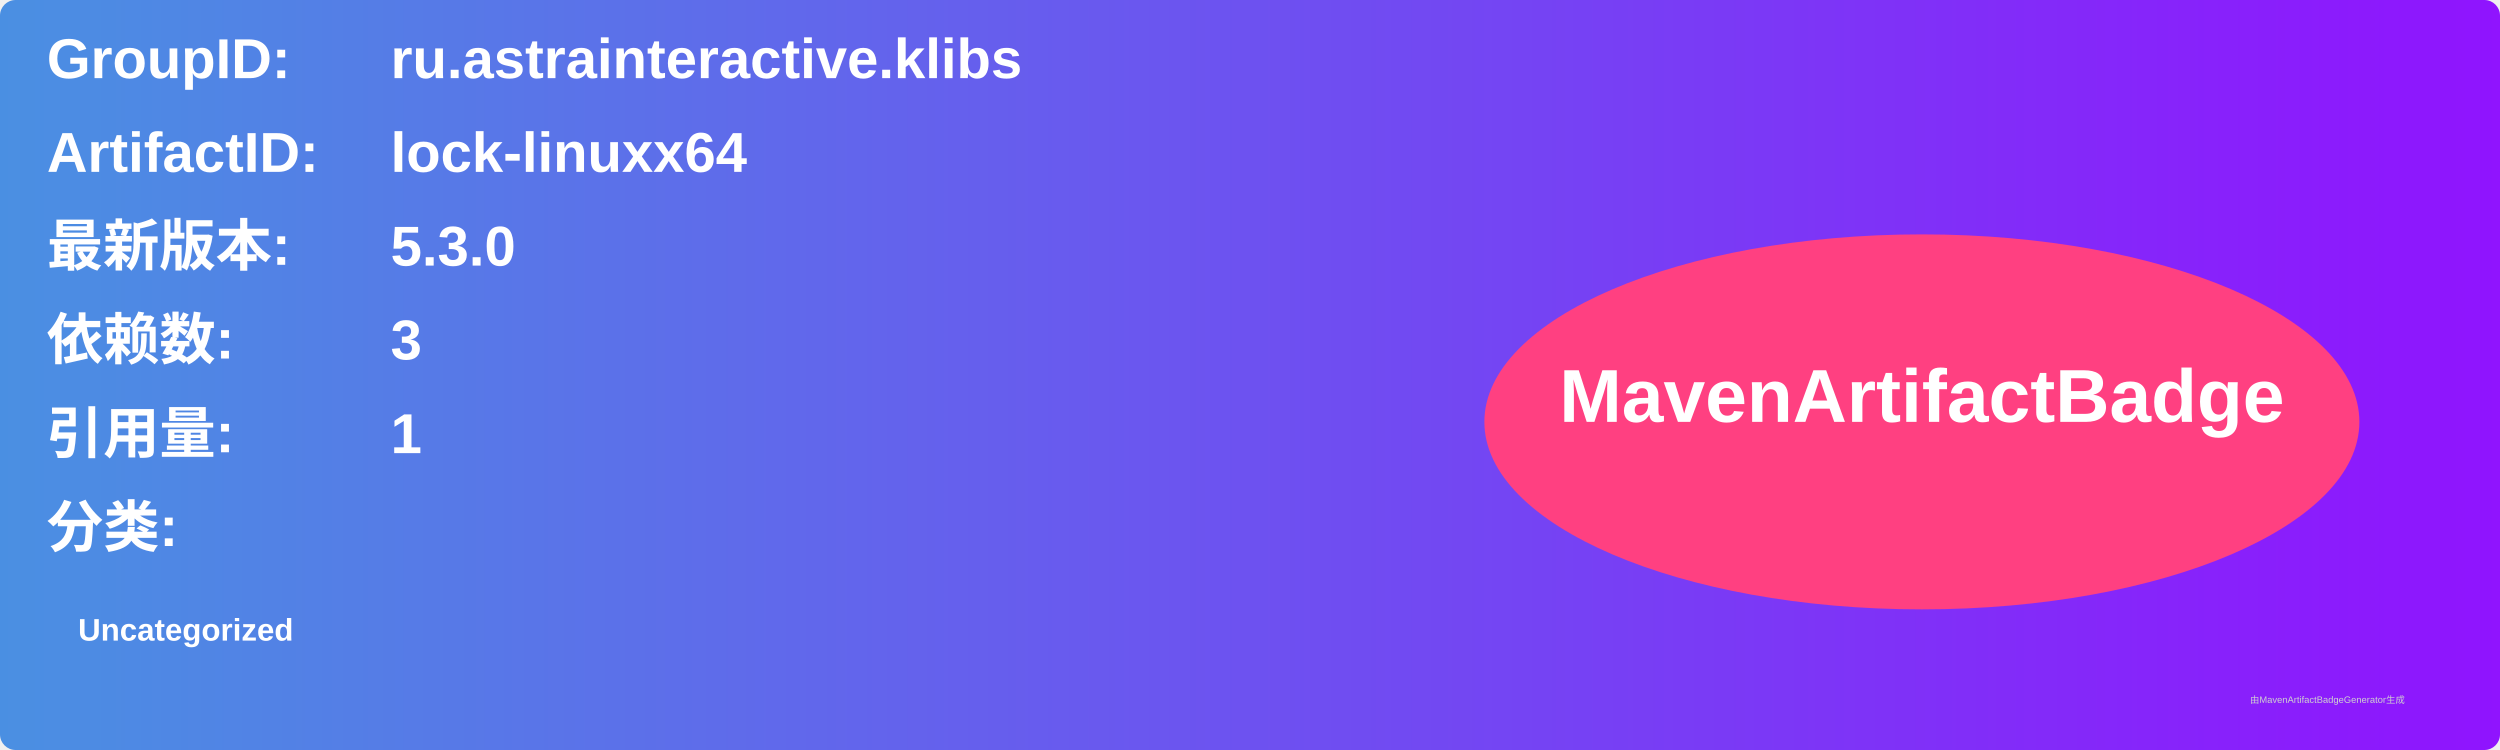
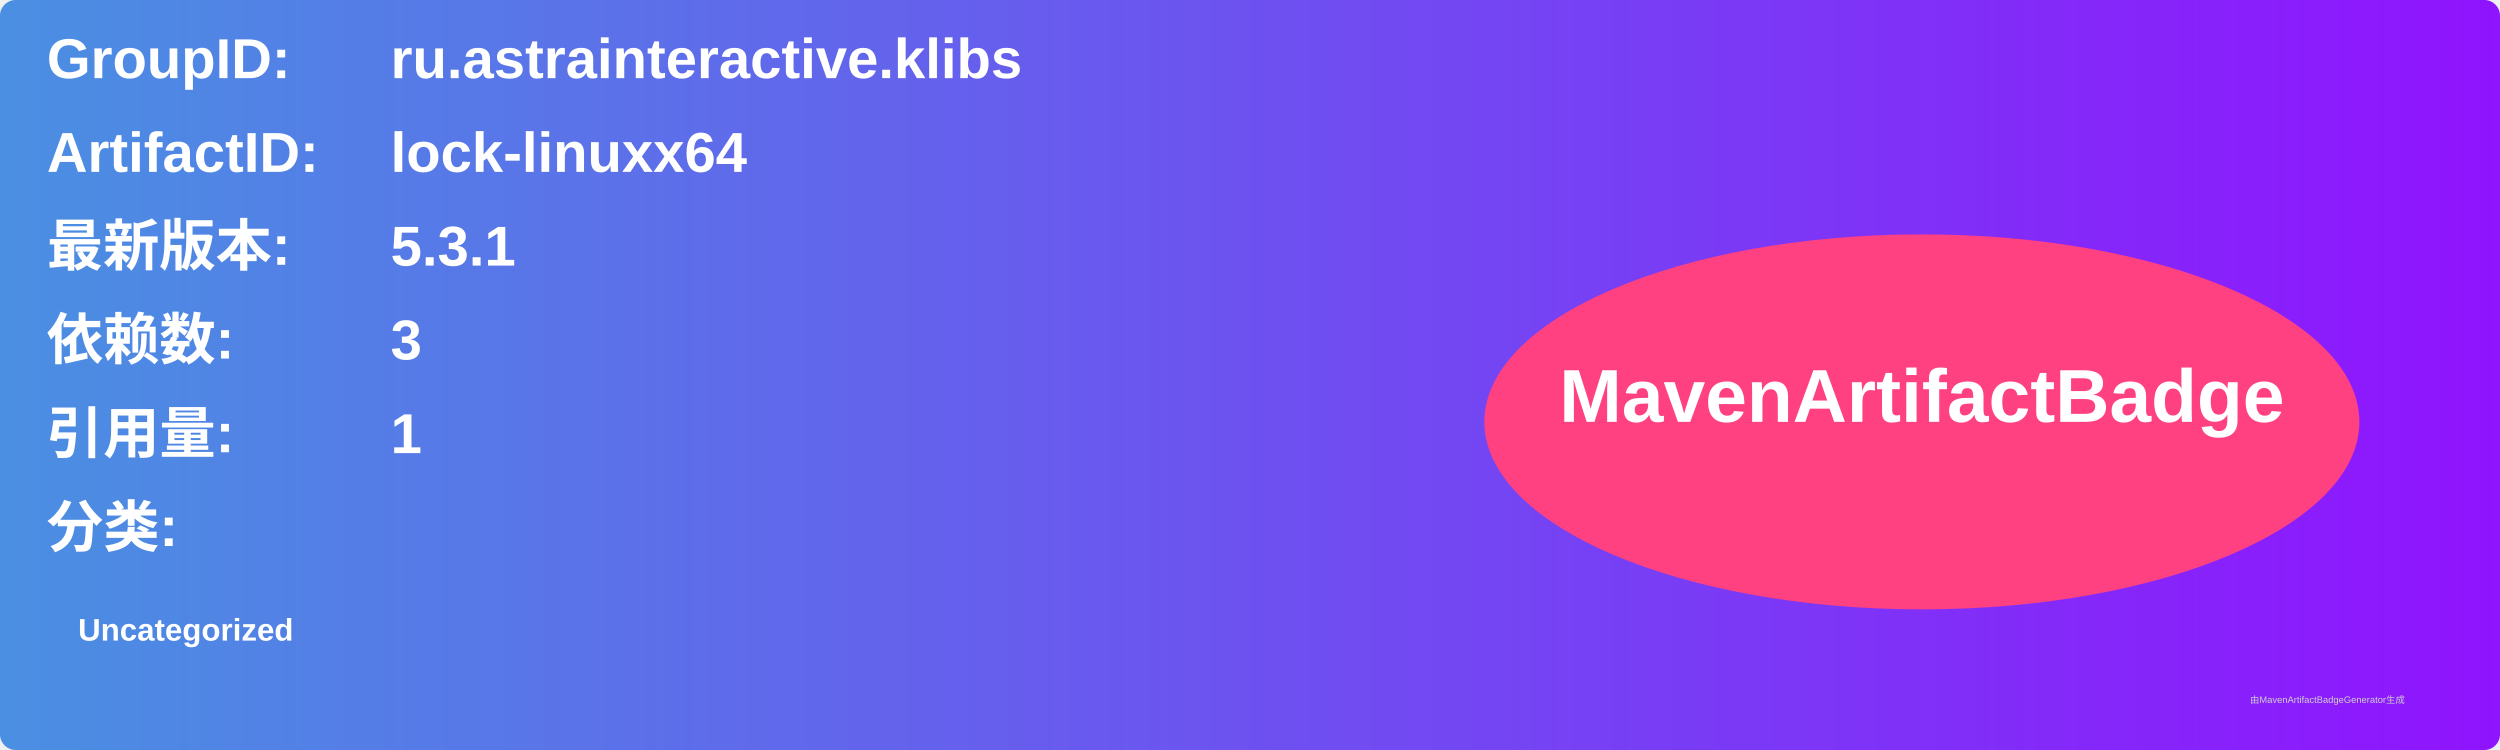
<svg xmlns="http://www.w3.org/2000/svg" width="800" height="240" viewBox="0 0 800 240">
  <linearGradient id="grad" x1="0%" y1="0%" x2="100%" y2="0%">
    <stop offset="0%" stop-color="#4a90e2" />
    <stop offset="100%" stop-color="#9013fe" />
  </linearGradient>
  <rect width="100%" height="100%" rx="5" ry="5" fill="url(#grad)" />
  <g transform="translate(15, 15)">
    <text x="0" y="10" font-family="Arial" font-size="18" fill="white" font-weight="bold" width="260">GroupID:</text>
    <text x="110" y="10" font-family="Arial" font-size="18" fill="white" font-weight="bold" width="460">ru.astrainteractive.klibs</text>
    <text x="0" y="40" font-family="Arial" font-size="18" fill="white" font-weight="bold" width="260">ArtifactID:</text>
    <text x="110" y="40" font-family="Arial" font-size="18" fill="white" font-weight="bold" width="460">lock-linuxx64</text>
    <text x="0" y="70" font-family="Arial" font-size="18" fill="white" font-weight="bold">最新版本:</text>
    <text x="110" y="70" font-family="Arial" font-size="18" fill="white" font-weight="bold">
-       <tspan font-weight="bold">5.3.0</tspan>
+       <tspan font-weight="bold">5.3.1</tspan>
    </text>
    <text x="0" y="100" font-family="Arial" font-size="18" fill="white" font-weight="bold">依赖数: </text>
    <text x="110" y="100" font-family="Arial" font-size="18" fill="white">
      <tspan font-weight="bold">3</tspan>
    </text>
    <text x="0" y="130" font-family="Arial" font-size="18" fill="white" font-weight="bold">引用量: </text>
    <text x="110" y="130" font-family="Arial" font-size="18" fill="white">
      <tspan font-weight="bold">1</tspan>
    </text>
    <text x="0" y="160" font-family="Arial" font-size="18" fill="white" font-weight="bold">分类:</text>
    <text x="10" y="190" font-family="Arial" font-size="10" fill="white">
      <tspan font-weight="bold">Uncategorized</tspan>
    </text>
    <ellipse cx="600" cy="120" rx="140" ry="60" fill="#ff4081" />
    <text x="600" y="120" text-anchor="middle" font-family="Arial" font-size="24" fill="white" font-weight="bold">MavenArtifactBadge</text>
  </g>
  <text x="720" y="225" font-family="Arial" font-size="3" fill="#d0d0d0">由MavenArtifactBadgeGenerator生成</text>
</svg>
